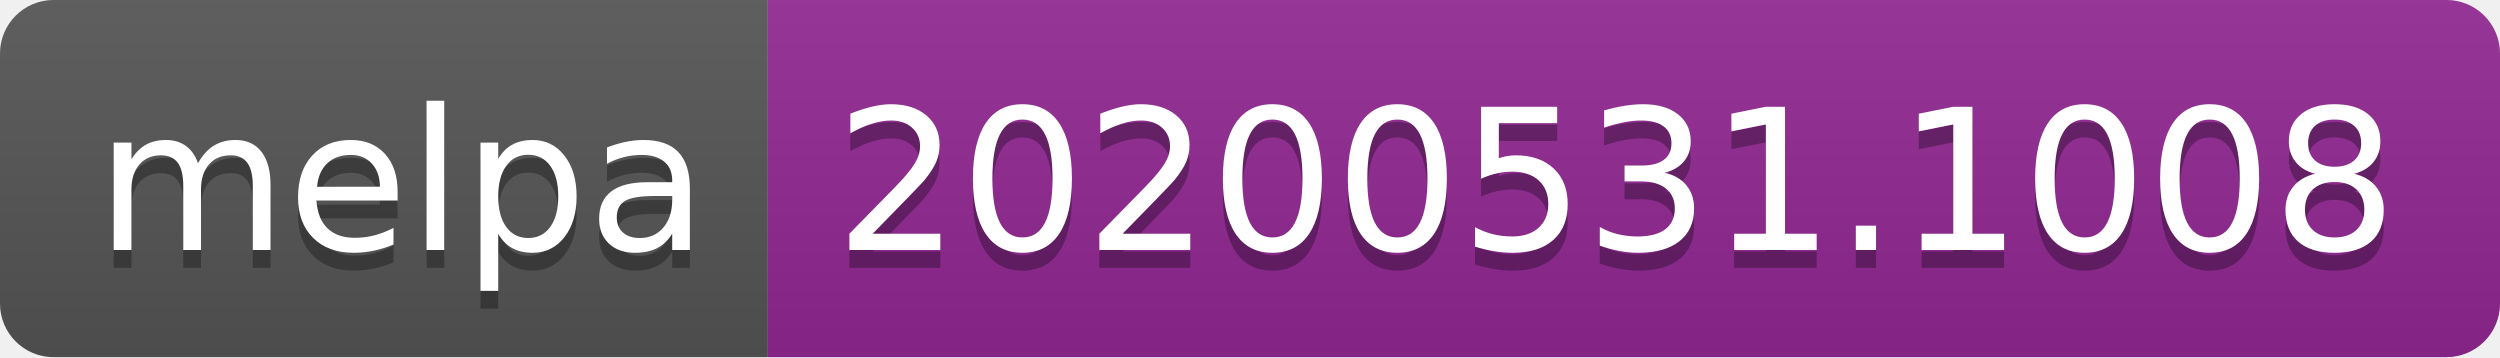
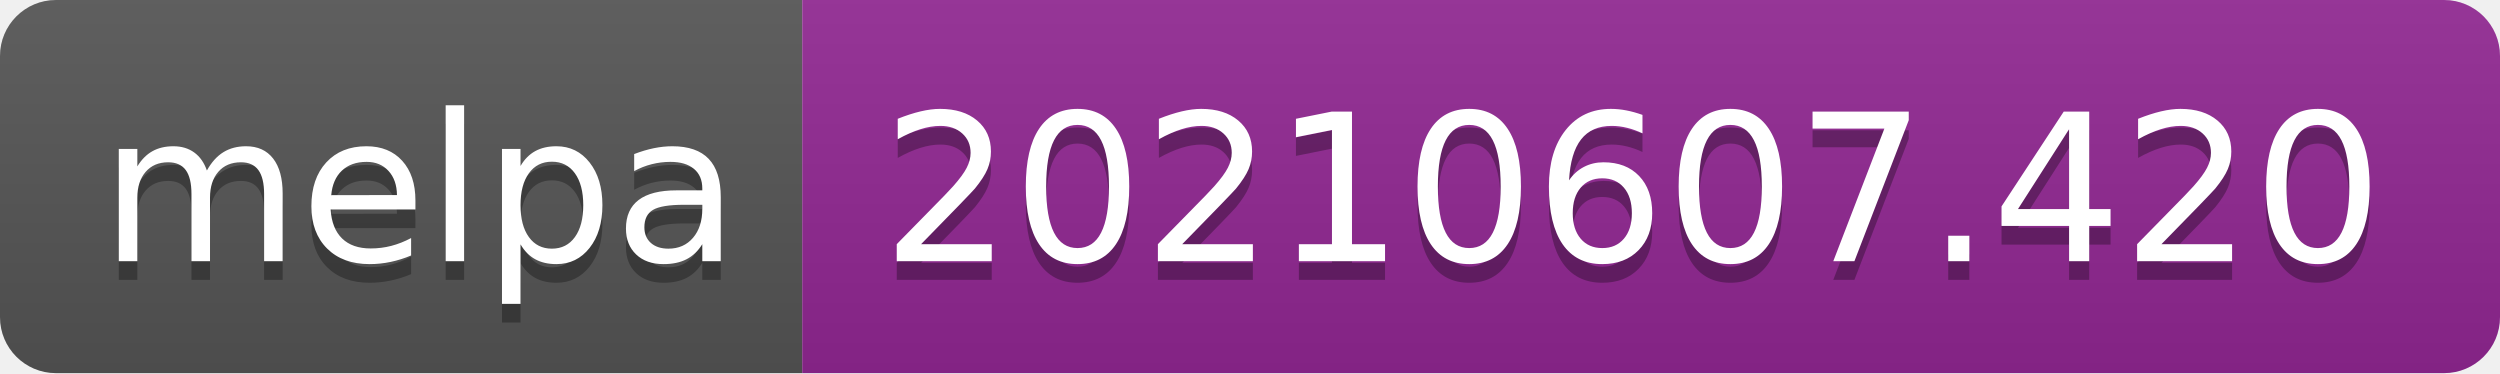
- <svg xmlns="http://www.w3.org/2000/svg" width="140" height="20" role="img" aria-label="melpa: 20200531.1008">
+ <svg xmlns="http://www.w3.org/2000/svg" width="134" height="20" role="img" aria-label="melpa: 20210607.420">
  <linearGradient id="s" x2="0" y2="100%">
    <stop offset="0" stop-color="#bbb" stop-opacity=".1" />
    <stop offset="1" stop-opacity=".1" />
  </linearGradient>
  <clipPath id="r">
-     <rect width="140" height="20" rx="3" fill="#fff" />
+     <rect width="134" height="20" rx="3" fill="#fff" />
  </clipPath>
  <g clip-path="url(#r)">
    <rect width="43" height="20" fill="#555" />
-     <rect x="43" width="97" height="20" fill="#922793" />
-     <rect width="140" height="20" fill="url(#s)" />
+     <rect x="43" width="91" height="20" fill="#922793" />
+     <rect width="134" height="20" fill="url(#s)" />
  </g>
  <g fill="#fff" text-anchor="middle" font-family="Verdana,Geneva,DejaVu Sans,sans-serif" text-rendering="geometricPrecision" font-size="110">
    <text aria-hidden="true" x="225" y="150" fill="#010101" fill-opacity=".3" transform="scale(.1)" textLength="330">melpa</text>
    <text x="225" y="140" transform="scale(.1)" fill="#fff" textLength="330">melpa</text>
-     <text aria-hidden="true" x="905" y="150" fill="#010101" fill-opacity=".3" transform="scale(.1)" textLength="870">20200531.1008</text>
-     <text x="905" y="140" transform="scale(.1)" fill="#fff" textLength="870">20200531.1008</text>
+     <text aria-hidden="true" x="875" y="150" fill="#010101" fill-opacity=".3" transform="scale(.1)" textLength="810">20210607.420</text>
+     <text x="875" y="140" transform="scale(.1)" fill="#fff" textLength="810">20210607.420</text>
  </g>
</svg>
